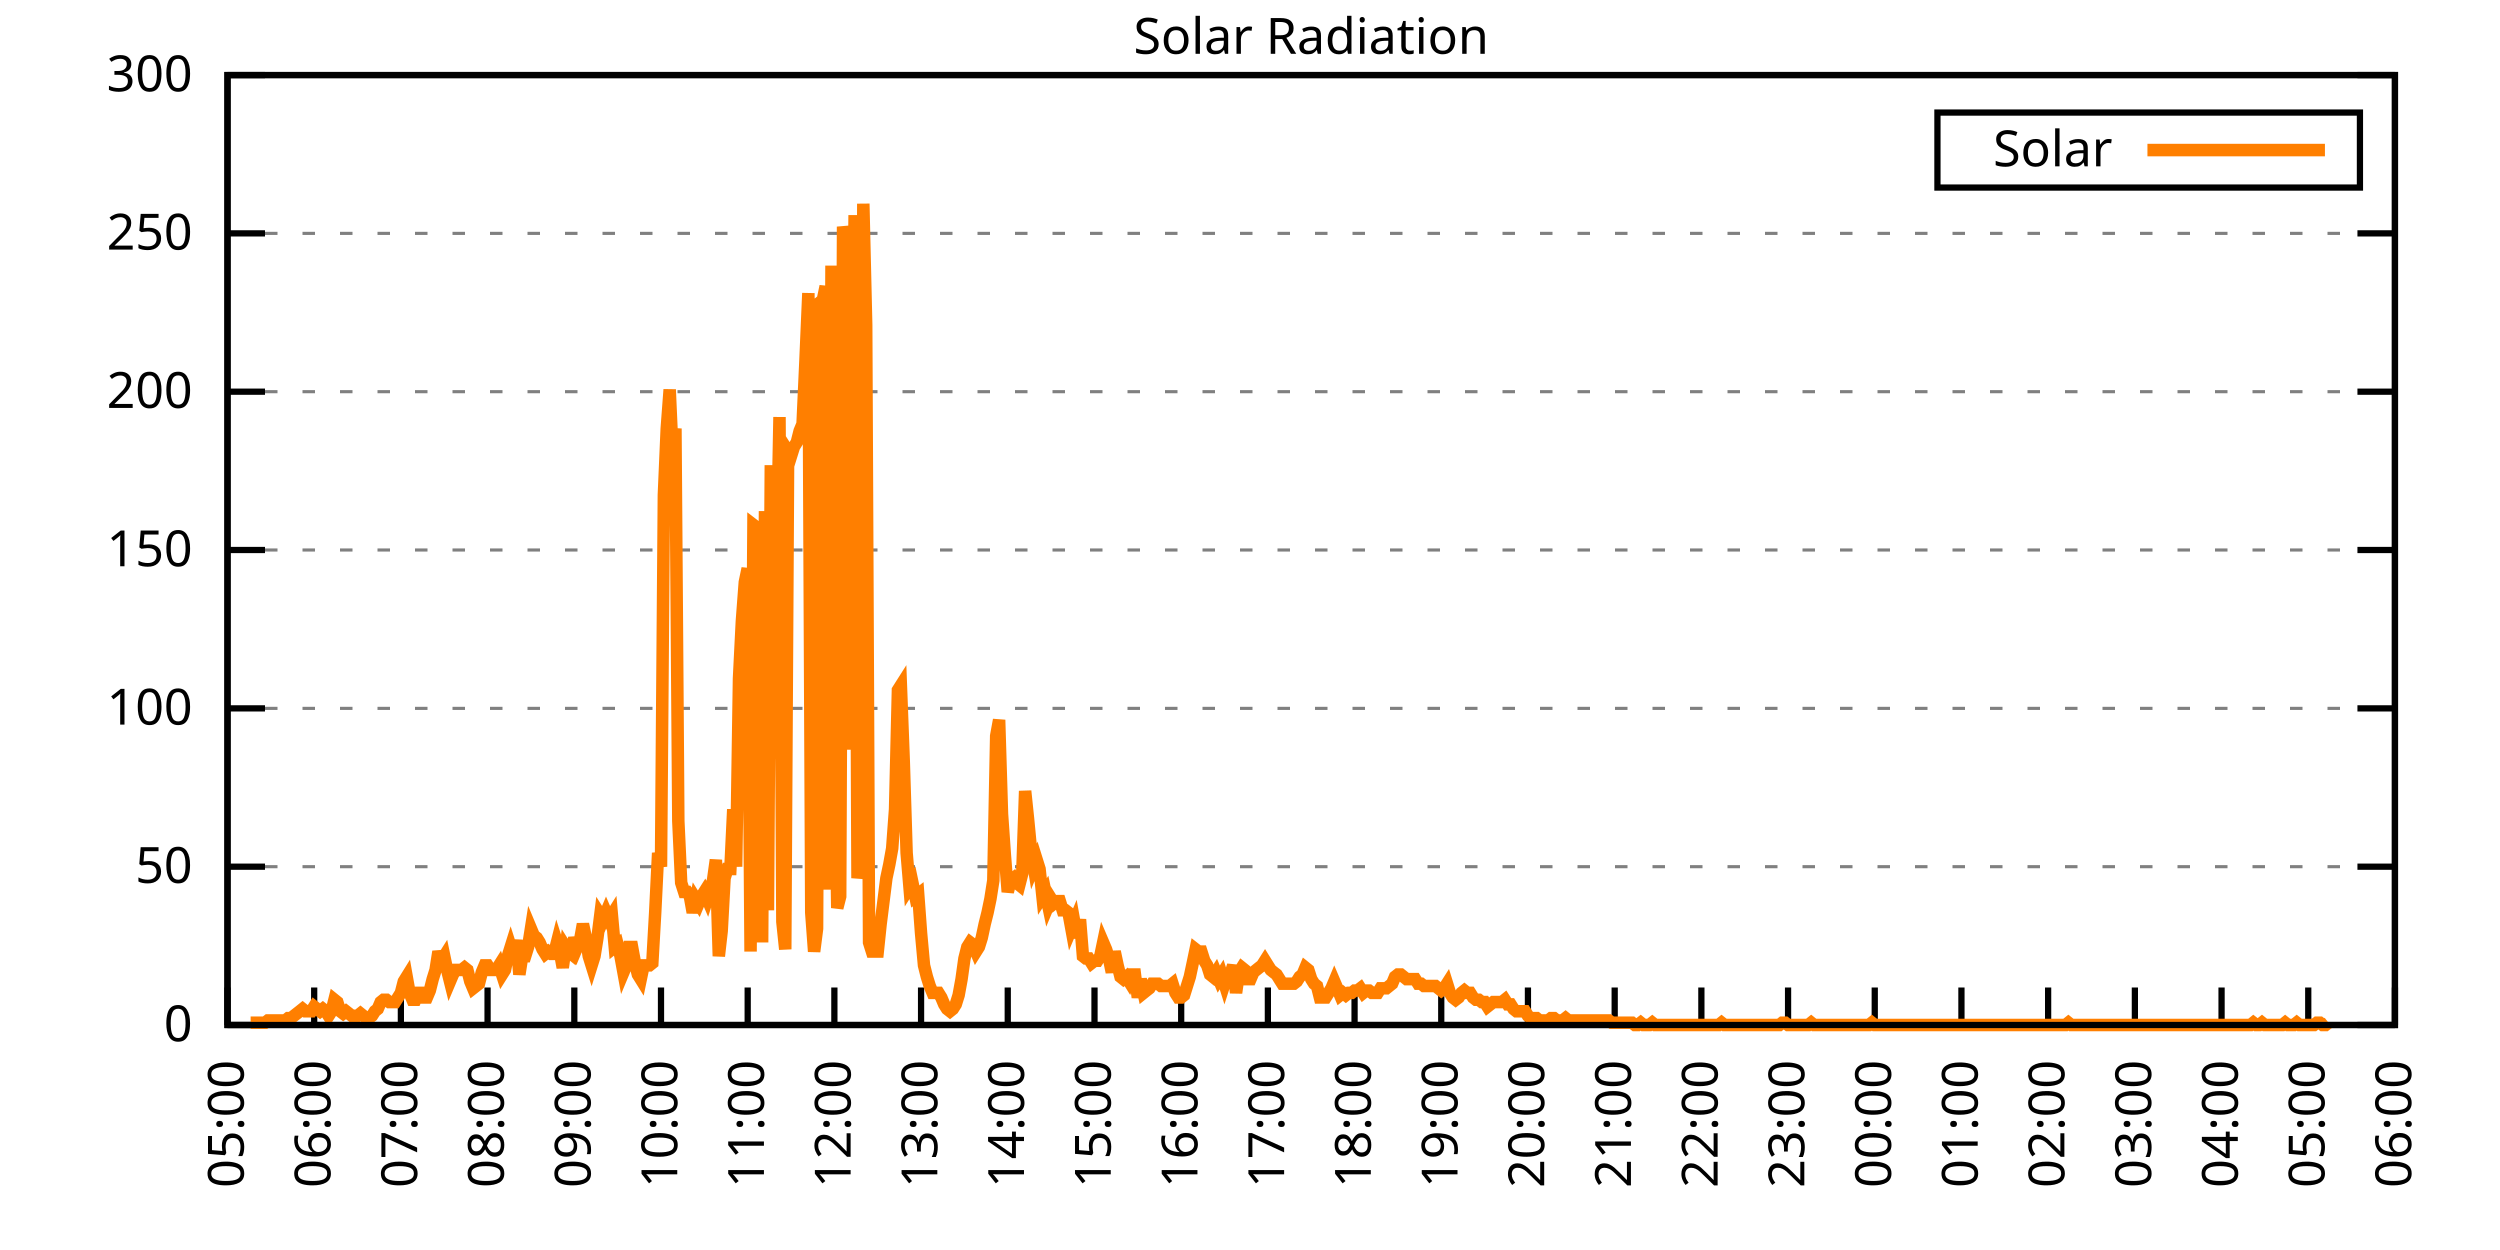
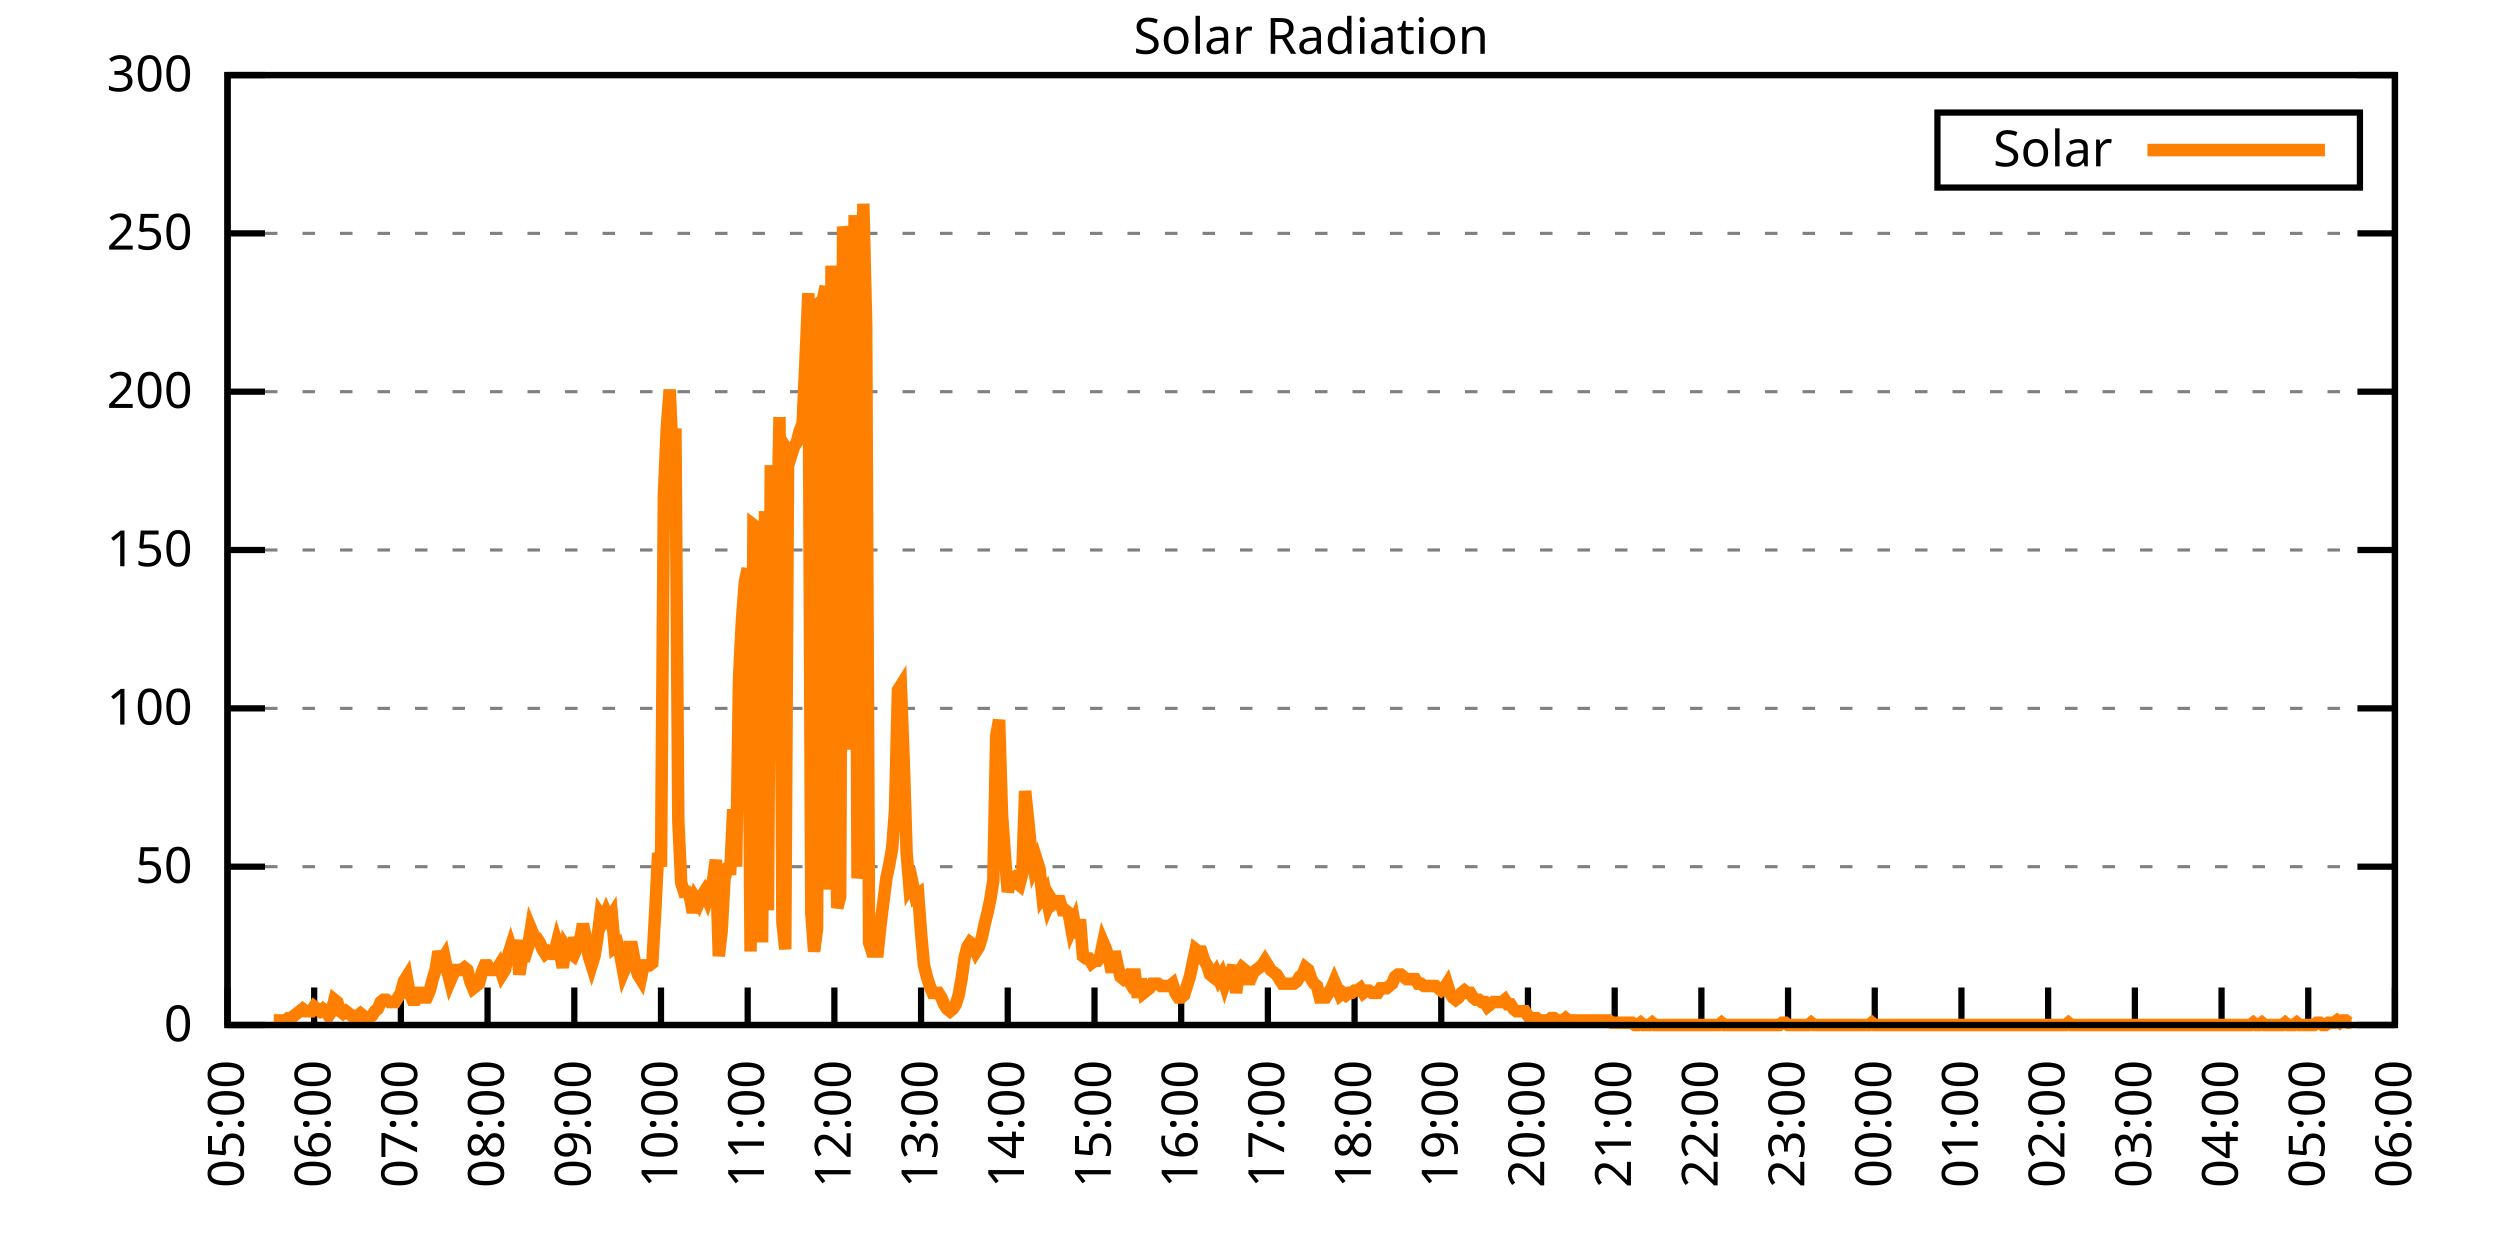
<svg xmlns="http://www.w3.org/2000/svg" xmlns:xlink="http://www.w3.org/1999/xlink" width="400" height="200" viewBox="0 0 400 200">
  <g id="gnuplot_canvas">
    <rect x="0" y="0" width="400" height="200" fill="none" />
    <defs>
      <circle id="gpDot" r="0.5" stroke-width="0.5" stroke="currentColor" />
      <path id="gpPt0" stroke-width="0.333" stroke="currentColor" d="M-1,0 h2 M0,-1 v2" />
      <path id="gpPt1" stroke-width="0.333" stroke="currentColor" d="M-1,-1 L1,1 M1,-1 L-1,1" />
      <path id="gpPt2" stroke-width="0.333" stroke="currentColor" d="M-1,0 L1,0 M0,-1 L0,1 M-1,-1 L1,1 M-1,1 L1,-1" />
      <rect id="gpPt3" stroke-width="0.333" stroke="currentColor" x="-1" y="-1" width="2" height="2" />
      <rect id="gpPt4" stroke-width="0.333" stroke="currentColor" fill="currentColor" x="-1" y="-1" width="2" height="2" />
      <circle id="gpPt5" stroke-width="0.333" stroke="currentColor" cx="0" cy="0" r="1" />
      <use xlink:href="#gpPt5" id="gpPt6" fill="currentColor" stroke="none" />
      <path id="gpPt7" stroke-width="0.333" stroke="currentColor" d="M0,-1.33 L-1.33,0.67 L1.33,0.67 z" />
      <use xlink:href="#gpPt7" id="gpPt8" fill="currentColor" stroke="none" />
      <use xlink:href="#gpPt7" id="gpPt9" stroke="currentColor" transform="rotate(180)" />
      <use xlink:href="#gpPt9" id="gpPt10" fill="currentColor" stroke="none" />
      <use xlink:href="#gpPt3" id="gpPt11" stroke="currentColor" transform="rotate(45)" />
      <use xlink:href="#gpPt11" id="gpPt12" fill="currentColor" stroke="none" />
      <path id="gpPt13" stroke-width="0.333" stroke="currentColor" d="M0,1.330 L1.265,0.411 L0.782,-1.067 L-0.782,-1.076 L-1.265,0.411 z" />
      <use xlink:href="#gpPt13" id="gpPt14" fill="currentColor" stroke="none" />
      <filter id="textbox" filterUnits="objectBoundingBox" x="0" y="0" height="1" width="1">
        <feFlood flood-color="white" flood-opacity="1" result="bgnd" />
        <feComposite in="SourceGraphic" in2="bgnd" operator="atop" />
      </filter>
      <filter id="greybox" filterUnits="objectBoundingBox" x="0" y="0" height="1" width="1">
        <feFlood flood-color="lightgrey" flood-opacity="1" result="grey" />
        <feComposite in="SourceGraphic" in2="grey" operator="atop" />
      </filter>
    </defs>
    <g fill="none" color="white" stroke="currentColor" stroke-width="1.00" stroke-linecap="butt" stroke-linejoin="miter">
</g>
    <g fill="none" color="black" stroke="currentColor" stroke-width="1.00" stroke-linecap="butt" stroke-linejoin="miter">
      <g stroke="none" shape-rendering="crispEdges">
        <polygon fill="rgb(255, 255, 255)" points="36.40,164.00 383.18,164.00 383.18,12.02 36.40,12.02 " />
      </g>
    </g>
    <g fill="none" color="black" stroke="currentColor" stroke-width="1.00" stroke-linecap="butt" stroke-linejoin="miter">
</g>
    <g fill="none" color="black" stroke="black" stroke-width="0.50" stroke-linecap="butt" stroke-linejoin="miter">
</g>
    <g fill="none" color="gray" stroke="currentColor" stroke-width="0.50" stroke-linecap="butt" stroke-linejoin="miter">
      <path stroke="gray" stroke-dasharray="2,4" class="gridline" d="M36.40,164.00 L383.19,164.00  " />
    </g>
    <g fill="none" color="gray" stroke="gray" stroke-width="1.00" stroke-linecap="butt" stroke-linejoin="miter">
</g>
    <g fill="none" color="black" stroke="currentColor" stroke-width="1.00" stroke-linecap="butt" stroke-linejoin="miter">
      <path stroke="black" d="M36.40,164.00 L42.40,164.00 M383.19,164.00 L377.19,164.00  " />
      <g transform="translate(30.80,166.60)" stroke="none" fill="black" font-family="Sans" font-size="8.00" text-anchor="end">
        <text>
          <tspan font-family="Sans"> 0</tspan>
        </text>
      </g>
    </g>
    <g fill="none" color="black" stroke="currentColor" stroke-width="1.00" stroke-linecap="butt" stroke-linejoin="miter">
</g>
    <g fill="none" color="black" stroke="black" stroke-width="0.50" stroke-linecap="butt" stroke-linejoin="miter">
</g>
    <g fill="none" color="gray" stroke="currentColor" stroke-width="0.50" stroke-linecap="butt" stroke-linejoin="miter">
      <path stroke="gray" stroke-dasharray="2,4" class="gridline" d="M36.40,138.67 L383.19,138.67  " />
    </g>
    <g fill="none" color="gray" stroke="gray" stroke-width="1.00" stroke-linecap="butt" stroke-linejoin="miter">
</g>
    <g fill="none" color="black" stroke="currentColor" stroke-width="1.00" stroke-linecap="butt" stroke-linejoin="miter">
      <path stroke="black" d="M36.40,138.67 L42.40,138.67 M383.19,138.67 L377.19,138.67  " />
      <g transform="translate(30.80,141.27)" stroke="none" fill="black" font-family="Sans" font-size="8.00" text-anchor="end">
        <text>
          <tspan font-family="Sans"> 50</tspan>
        </text>
      </g>
    </g>
    <g fill="none" color="black" stroke="currentColor" stroke-width="1.00" stroke-linecap="butt" stroke-linejoin="miter">
</g>
    <g fill="none" color="black" stroke="black" stroke-width="0.50" stroke-linecap="butt" stroke-linejoin="miter">
</g>
    <g fill="none" color="gray" stroke="currentColor" stroke-width="0.50" stroke-linecap="butt" stroke-linejoin="miter">
      <path stroke="gray" stroke-dasharray="2,4" class="gridline" d="M36.40,113.34 L383.19,113.34  " />
    </g>
    <g fill="none" color="gray" stroke="gray" stroke-width="1.00" stroke-linecap="butt" stroke-linejoin="miter">
</g>
    <g fill="none" color="black" stroke="currentColor" stroke-width="1.00" stroke-linecap="butt" stroke-linejoin="miter">
      <path stroke="black" d="M36.40,113.34 L42.40,113.34 M383.19,113.34 L377.19,113.34  " />
      <g transform="translate(30.80,115.94)" stroke="none" fill="black" font-family="Sans" font-size="8.00" text-anchor="end">
        <text>
          <tspan font-family="Sans"> 100</tspan>
        </text>
      </g>
    </g>
    <g fill="none" color="black" stroke="currentColor" stroke-width="1.00" stroke-linecap="butt" stroke-linejoin="miter">
</g>
    <g fill="none" color="black" stroke="black" stroke-width="0.50" stroke-linecap="butt" stroke-linejoin="miter">
</g>
    <g fill="none" color="gray" stroke="currentColor" stroke-width="0.50" stroke-linecap="butt" stroke-linejoin="miter">
      <path stroke="gray" stroke-dasharray="2,4" class="gridline" d="M36.40,88.00 L383.19,88.00  " />
    </g>
    <g fill="none" color="gray" stroke="gray" stroke-width="1.00" stroke-linecap="butt" stroke-linejoin="miter">
</g>
    <g fill="none" color="black" stroke="currentColor" stroke-width="1.00" stroke-linecap="butt" stroke-linejoin="miter">
      <path stroke="black" d="M36.40,88.00 L42.40,88.00 M383.19,88.00 L377.19,88.00  " />
      <g transform="translate(30.80,90.60)" stroke="none" fill="black" font-family="Sans" font-size="8.00" text-anchor="end">
        <text>
          <tspan font-family="Sans"> 150</tspan>
        </text>
      </g>
    </g>
    <g fill="none" color="black" stroke="currentColor" stroke-width="1.00" stroke-linecap="butt" stroke-linejoin="miter">
</g>
    <g fill="none" color="black" stroke="black" stroke-width="0.50" stroke-linecap="butt" stroke-linejoin="miter">
</g>
    <g fill="none" color="gray" stroke="currentColor" stroke-width="0.50" stroke-linecap="butt" stroke-linejoin="miter">
      <path stroke="gray" stroke-dasharray="2,4" class="gridline" d="M36.40,62.67 L383.19,62.67  " />
    </g>
    <g fill="none" color="gray" stroke="gray" stroke-width="1.00" stroke-linecap="butt" stroke-linejoin="miter">
</g>
    <g fill="none" color="black" stroke="currentColor" stroke-width="1.00" stroke-linecap="butt" stroke-linejoin="miter">
      <path stroke="black" d="M36.40,62.67 L42.40,62.67 M383.19,62.67 L377.19,62.67  " />
      <g transform="translate(30.80,65.27)" stroke="none" fill="black" font-family="Sans" font-size="8.00" text-anchor="end">
        <text>
          <tspan font-family="Sans"> 200</tspan>
        </text>
      </g>
    </g>
    <g fill="none" color="black" stroke="currentColor" stroke-width="1.00" stroke-linecap="butt" stroke-linejoin="miter">
</g>
    <g fill="none" color="black" stroke="black" stroke-width="0.50" stroke-linecap="butt" stroke-linejoin="miter">
</g>
    <g fill="none" color="gray" stroke="currentColor" stroke-width="0.50" stroke-linecap="butt" stroke-linejoin="miter">
      <path stroke="gray" stroke-dasharray="2,4" class="gridline" d="M36.40,37.34 L383.19,37.34  " />
    </g>
    <g fill="none" color="gray" stroke="gray" stroke-width="1.00" stroke-linecap="butt" stroke-linejoin="miter">
</g>
    <g fill="none" color="black" stroke="currentColor" stroke-width="1.00" stroke-linecap="butt" stroke-linejoin="miter">
      <path stroke="black" d="M36.40,37.34 L42.40,37.34 M383.19,37.34 L377.19,37.34  " />
      <g transform="translate(30.80,39.94)" stroke="none" fill="black" font-family="Sans" font-size="8.00" text-anchor="end">
        <text>
          <tspan font-family="Sans"> 250</tspan>
        </text>
      </g>
    </g>
    <g fill="none" color="black" stroke="currentColor" stroke-width="1.00" stroke-linecap="butt" stroke-linejoin="miter">
</g>
    <g fill="none" color="black" stroke="black" stroke-width="0.50" stroke-linecap="butt" stroke-linejoin="miter">
</g>
    <g fill="none" color="gray" stroke="currentColor" stroke-width="0.50" stroke-linecap="butt" stroke-linejoin="miter">
      <path stroke="gray" stroke-dasharray="2,4" class="gridline" d="M36.40,12.01 L383.19,12.01  " />
    </g>
    <g fill="none" color="gray" stroke="gray" stroke-width="1.00" stroke-linecap="butt" stroke-linejoin="miter">
</g>
    <g fill="none" color="black" stroke="currentColor" stroke-width="1.00" stroke-linecap="butt" stroke-linejoin="miter">
      <path stroke="black" d="M36.40,12.01 L42.40,12.01 M383.19,12.01 L377.19,12.01  " />
      <g transform="translate(30.80,14.61)" stroke="none" fill="black" font-family="Sans" font-size="8.00" text-anchor="end">
        <text>
          <tspan font-family="Sans"> 300</tspan>
        </text>
      </g>
    </g>
    <g fill="none" color="black" stroke="currentColor" stroke-width="1.00" stroke-linecap="butt" stroke-linejoin="miter">
      <path stroke="black" d="M36.40,164.00 L36.40,158.00  " />
      <g transform="translate(39.00,169.60) rotate(270.00)" stroke="none" fill="black" font-family="Sans" font-size="8.00" text-anchor="end">
        <text>
          <tspan font-family="Sans">05:00</tspan>
        </text>
      </g>
    </g>
    <g fill="none" color="black" stroke="currentColor" stroke-width="1.00" stroke-linecap="butt" stroke-linejoin="miter">
      <path stroke="black" d="M50.27,164.00 L50.27,158.00  " />
      <g transform="translate(52.87,169.60) rotate(270.00)" stroke="none" fill="black" font-family="Sans" font-size="8.00" text-anchor="end">
        <text>
          <tspan font-family="Sans">06:00</tspan>
        </text>
      </g>
    </g>
    <g fill="none" color="black" stroke="currentColor" stroke-width="1.00" stroke-linecap="butt" stroke-linejoin="miter">
      <path stroke="black" d="M64.14,164.00 L64.14,158.00  " />
      <g transform="translate(66.74,169.60) rotate(270.00)" stroke="none" fill="black" font-family="Sans" font-size="8.00" text-anchor="end">
        <text>
          <tspan font-family="Sans">07:00</tspan>
        </text>
      </g>
    </g>
    <g fill="none" color="black" stroke="currentColor" stroke-width="1.00" stroke-linecap="butt" stroke-linejoin="miter">
      <path stroke="black" d="M78.01,164.00 L78.01,158.00  " />
      <g transform="translate(80.61,169.60) rotate(270.00)" stroke="none" fill="black" font-family="Sans" font-size="8.00" text-anchor="end">
        <text>
          <tspan font-family="Sans">08:00</tspan>
        </text>
      </g>
    </g>
    <g fill="none" color="black" stroke="currentColor" stroke-width="1.00" stroke-linecap="butt" stroke-linejoin="miter">
      <path stroke="black" d="M91.89,164.00 L91.89,158.00  " />
      <g transform="translate(94.49,169.60) rotate(270.00)" stroke="none" fill="black" font-family="Sans" font-size="8.00" text-anchor="end">
        <text>
          <tspan font-family="Sans">09:00</tspan>
        </text>
      </g>
    </g>
    <g fill="none" color="black" stroke="currentColor" stroke-width="1.00" stroke-linecap="butt" stroke-linejoin="miter">
      <path stroke="black" d="M105.76,164.00 L105.76,158.00  " />
      <g transform="translate(108.36,169.60) rotate(270.00)" stroke="none" fill="black" font-family="Sans" font-size="8.00" text-anchor="end">
        <text>
          <tspan font-family="Sans">10:00</tspan>
        </text>
      </g>
    </g>
    <g fill="none" color="black" stroke="currentColor" stroke-width="1.00" stroke-linecap="butt" stroke-linejoin="miter">
      <path stroke="black" d="M119.63,164.00 L119.63,158.00  " />
      <g transform="translate(122.23,169.60) rotate(270.00)" stroke="none" fill="black" font-family="Sans" font-size="8.00" text-anchor="end">
        <text>
          <tspan font-family="Sans">11:00</tspan>
        </text>
      </g>
    </g>
    <g fill="none" color="black" stroke="currentColor" stroke-width="1.00" stroke-linecap="butt" stroke-linejoin="miter">
      <path stroke="black" d="M133.50,164.00 L133.50,158.00  " />
      <g transform="translate(136.10,169.60) rotate(270.00)" stroke="none" fill="black" font-family="Sans" font-size="8.00" text-anchor="end">
        <text>
          <tspan font-family="Sans">12:00</tspan>
        </text>
      </g>
    </g>
    <g fill="none" color="black" stroke="currentColor" stroke-width="1.00" stroke-linecap="butt" stroke-linejoin="miter">
      <path stroke="black" d="M147.37,164.00 L147.37,158.00  " />
      <g transform="translate(149.97,169.60) rotate(270.00)" stroke="none" fill="black" font-family="Sans" font-size="8.00" text-anchor="end">
        <text>
          <tspan font-family="Sans">13:00</tspan>
        </text>
      </g>
    </g>
    <g fill="none" color="black" stroke="currentColor" stroke-width="1.00" stroke-linecap="butt" stroke-linejoin="miter">
      <path stroke="black" d="M161.24,164.00 L161.24,158.00  " />
      <g transform="translate(163.84,169.60) rotate(270.00)" stroke="none" fill="black" font-family="Sans" font-size="8.00" text-anchor="end">
        <text>
          <tspan font-family="Sans">14:00</tspan>
        </text>
      </g>
    </g>
    <g fill="none" color="black" stroke="currentColor" stroke-width="1.00" stroke-linecap="butt" stroke-linejoin="miter">
      <path stroke="black" d="M175.12,164.00 L175.12,158.00  " />
      <g transform="translate(177.72,169.60) rotate(270.00)" stroke="none" fill="black" font-family="Sans" font-size="8.00" text-anchor="end">
        <text>
          <tspan font-family="Sans">15:00</tspan>
        </text>
      </g>
    </g>
    <g fill="none" color="black" stroke="currentColor" stroke-width="1.00" stroke-linecap="butt" stroke-linejoin="miter">
      <path stroke="black" d="M188.99,164.00 L188.99,158.00  " />
      <g transform="translate(191.59,169.60) rotate(270.00)" stroke="none" fill="black" font-family="Sans" font-size="8.00" text-anchor="end">
        <text>
          <tspan font-family="Sans">16:00</tspan>
        </text>
      </g>
    </g>
    <g fill="none" color="black" stroke="currentColor" stroke-width="1.00" stroke-linecap="butt" stroke-linejoin="miter">
      <path stroke="black" d="M202.86,164.00 L202.86,158.00  " />
      <g transform="translate(205.46,169.60) rotate(270.00)" stroke="none" fill="black" font-family="Sans" font-size="8.00" text-anchor="end">
        <text>
          <tspan font-family="Sans">17:00</tspan>
        </text>
      </g>
    </g>
    <g fill="none" color="black" stroke="currentColor" stroke-width="1.00" stroke-linecap="butt" stroke-linejoin="miter">
      <path stroke="black" d="M216.73,164.00 L216.73,158.00  " />
      <g transform="translate(219.33,169.60) rotate(270.00)" stroke="none" fill="black" font-family="Sans" font-size="8.00" text-anchor="end">
        <text>
          <tspan font-family="Sans">18:00</tspan>
        </text>
      </g>
    </g>
    <g fill="none" color="black" stroke="currentColor" stroke-width="1.00" stroke-linecap="butt" stroke-linejoin="miter">
      <path stroke="black" d="M230.60,164.00 L230.60,158.00  " />
      <g transform="translate(233.20,169.60) rotate(270.00)" stroke="none" fill="black" font-family="Sans" font-size="8.00" text-anchor="end">
        <text>
          <tspan font-family="Sans">19:00</tspan>
        </text>
      </g>
    </g>
    <g fill="none" color="black" stroke="currentColor" stroke-width="1.00" stroke-linecap="butt" stroke-linejoin="miter">
      <path stroke="black" d="M244.47,164.00 L244.47,158.00  " />
      <g transform="translate(247.07,169.60) rotate(270.00)" stroke="none" fill="black" font-family="Sans" font-size="8.00" text-anchor="end">
        <text>
          <tspan font-family="Sans">20:00</tspan>
        </text>
      </g>
    </g>
    <g fill="none" color="black" stroke="currentColor" stroke-width="1.00" stroke-linecap="butt" stroke-linejoin="miter">
      <path stroke="black" d="M258.35,164.00 L258.35,158.00  " />
      <g transform="translate(260.95,169.60) rotate(270.00)" stroke="none" fill="black" font-family="Sans" font-size="8.00" text-anchor="end">
        <text>
          <tspan font-family="Sans">21:00</tspan>
        </text>
      </g>
    </g>
    <g fill="none" color="black" stroke="currentColor" stroke-width="1.00" stroke-linecap="butt" stroke-linejoin="miter">
      <path stroke="black" d="M272.22,164.00 L272.22,158.00  " />
      <g transform="translate(274.82,169.60) rotate(270.00)" stroke="none" fill="black" font-family="Sans" font-size="8.00" text-anchor="end">
        <text>
          <tspan font-family="Sans">22:00</tspan>
        </text>
      </g>
    </g>
    <g fill="none" color="black" stroke="currentColor" stroke-width="1.00" stroke-linecap="butt" stroke-linejoin="miter">
      <path stroke="black" d="M286.09,164.00 L286.09,158.00  " />
      <g transform="translate(288.69,169.60) rotate(270.00)" stroke="none" fill="black" font-family="Sans" font-size="8.00" text-anchor="end">
        <text>
          <tspan font-family="Sans">23:00</tspan>
        </text>
      </g>
    </g>
    <g fill="none" color="black" stroke="currentColor" stroke-width="1.00" stroke-linecap="butt" stroke-linejoin="miter">
      <path stroke="black" d="M299.96,164.00 L299.96,158.00  " />
      <g transform="translate(302.56,169.60) rotate(270.00)" stroke="none" fill="black" font-family="Sans" font-size="8.00" text-anchor="end">
        <text>
          <tspan font-family="Sans">00:00</tspan>
        </text>
      </g>
    </g>
    <g fill="none" color="black" stroke="currentColor" stroke-width="1.00" stroke-linecap="butt" stroke-linejoin="miter">
      <path stroke="black" d="M313.83,164.00 L313.83,158.00  " />
      <g transform="translate(316.43,169.60) rotate(270.00)" stroke="none" fill="black" font-family="Sans" font-size="8.00" text-anchor="end">
        <text>
          <tspan font-family="Sans">01:00</tspan>
        </text>
      </g>
    </g>
    <g fill="none" color="black" stroke="currentColor" stroke-width="1.00" stroke-linecap="butt" stroke-linejoin="miter">
      <path stroke="black" d="M327.70,164.00 L327.70,158.00  " />
      <g transform="translate(330.30,169.60) rotate(270.00)" stroke="none" fill="black" font-family="Sans" font-size="8.00" text-anchor="end">
        <text>
          <tspan font-family="Sans">02:00</tspan>
        </text>
      </g>
    </g>
    <g fill="none" color="black" stroke="currentColor" stroke-width="1.00" stroke-linecap="butt" stroke-linejoin="miter">
      <path stroke="black" d="M341.58,164.00 L341.58,158.00  " />
      <g transform="translate(344.18,169.60) rotate(270.00)" stroke="none" fill="black" font-family="Sans" font-size="8.00" text-anchor="end">
        <text>
          <tspan font-family="Sans">03:00</tspan>
        </text>
      </g>
    </g>
    <g fill="none" color="black" stroke="currentColor" stroke-width="1.00" stroke-linecap="butt" stroke-linejoin="miter">
      <path stroke="black" d="M355.45,164.00 L355.45,158.00  " />
      <g transform="translate(358.05,169.60) rotate(270.00)" stroke="none" fill="black" font-family="Sans" font-size="8.00" text-anchor="end">
        <text>
          <tspan font-family="Sans">04:00</tspan>
        </text>
      </g>
    </g>
    <g fill="none" color="black" stroke="currentColor" stroke-width="1.00" stroke-linecap="butt" stroke-linejoin="miter">
      <path stroke="black" d="M369.32,164.00 L369.32,158.00  " />
      <g transform="translate(371.92,169.60) rotate(270.00)" stroke="none" fill="black" font-family="Sans" font-size="8.00" text-anchor="end">
        <text>
          <tspan font-family="Sans">05:00</tspan>
        </text>
      </g>
    </g>
    <g fill="none" color="black" stroke="currentColor" stroke-width="1.00" stroke-linecap="butt" stroke-linejoin="miter">
      <path stroke="black" d="M383.19,164.00 L383.19,158.00  " />
      <g transform="translate(385.79,169.60) rotate(270.00)" stroke="none" fill="black" font-family="Sans" font-size="8.00" text-anchor="end">
        <text>
          <tspan font-family="Sans">06:00</tspan>
        </text>
      </g>
    </g>
    <g fill="none" color="black" stroke="currentColor" stroke-width="1.00" stroke-linecap="butt" stroke-linejoin="miter">
</g>
    <g fill="none" color="black" stroke="currentColor" stroke-width="1.00" stroke-linecap="butt" stroke-linejoin="miter">
      <path stroke="black" d="M36.40,12.01 L36.40,164.00 L383.19,164.00 L383.19,12.01 L36.40,12.01 Z  " />
    </g>
    <g fill="none" color="black" stroke="currentColor" stroke-width="1.00" stroke-linecap="butt" stroke-linejoin="miter">
</g>
    <g fill="none" color="black" stroke="currentColor" stroke-width="1.00" stroke-linecap="butt" stroke-linejoin="miter">
      <path stroke="black" d="M309.99,30.01 L309.99,18.01 L377.59,18.01 L377.59,30.01 L309.99,30.01 Z  " />
    </g>
    <g id="Solar_Radiation_plot_1">
      <g fill="none" color="white" stroke="black" stroke-width="2.00" stroke-linecap="butt" stroke-linejoin="miter">
</g>
      <g fill="none" color="black" stroke="currentColor" stroke-width="2.00" stroke-linecap="butt" stroke-linejoin="miter">
        <g transform="translate(337.99,26.61)" stroke="none" fill="black" font-family="Sans" font-size="8.00" text-anchor="end">
          <text>
            <tspan font-family="Sans">Solar</tspan>
          </text>
        </g>
      </g>
      <g fill="none" color="black" stroke="currentColor" stroke-width="2.00" stroke-linecap="butt" stroke-linejoin="miter">
-         <path stroke="rgb(255, 127,   0)" d="M343.59,24.01 L371.99,24.01 M40.10,163.63 L40.56,163.63 L41.02,163.63 L41.49,163.63 L41.95,163.63 L42.41,163.63   L42.87,163.27 L43.34,163.27 L43.80,163.27 L44.26,163.27 L44.72,163.27 L45.19,163.27 L45.65,163.27 L46.11,162.90   L46.57,162.90 L47.03,162.53 L47.50,162.16 L47.96,161.80 L48.42,161.43 L48.88,161.80 L49.35,161.80 L49.81,161.80   L50.27,161.06 L50.73,161.43 L51.20,161.80 L51.66,161.43 L52.12,161.80 L52.58,162.53 L53.05,161.80 L53.51,159.96   L53.97,160.33 L54.43,161.80 L54.90,162.16 L55.36,161.80 L55.82,162.16 L56.28,162.53 L56.75,162.53 L57.21,162.53   L57.67,162.16 L58.13,162.53 L58.59,162.90 L59.06,162.90 L59.52,162.53 L59.98,161.80 L60.44,161.43 L60.91,160.33   L61.37,159.96 L61.83,159.96 L62.29,160.33 L62.76,160.33 L63.22,160.33 L63.68,159.60 L64.14,158.86 L64.61,157.03   L65.07,156.29 L65.53,158.86 L65.99,159.96 L66.46,159.96 L66.92,158.86 L67.38,158.86 L67.84,159.60 L68.30,159.60   L68.77,158.49 L69.23,156.66 L69.69,155.19 L70.15,152.25 L70.62,153.72 L71.08,152.99 L71.54,155.19 L72.00,157.03   L72.47,155.92 L72.93,155.19 L73.39,155.19 L73.85,155.19 L74.32,154.82 L74.78,155.19 L75.24,157.03 L75.70,158.13   L76.17,157.76 L76.63,157.39 L77.09,155.56 L77.55,154.46 L78.01,154.46 L78.48,155.19 L78.94,155.19 L79.40,155.19   L79.86,154.46 L80.33,155.92 L80.79,155.19 L81.25,152.99 L81.71,151.52 L82.18,152.99 L82.64,150.42 L83.10,155.92   L83.56,152.99 L84.03,152.99 L84.49,151.52 L84.95,148.58 L85.41,149.68 L85.88,150.05 L86.34,150.79 L86.80,151.89   L87.26,152.62 L87.72,152.25 L88.19,152.62 L88.65,152.62 L89.11,150.79 L89.57,152.25 L90.04,154.82 L90.50,151.52   L90.96,152.25 L91.42,152.62 L91.89,150.05 L92.35,151.52 L92.81,150.42 L93.27,147.85 L93.74,150.05 L94.20,152.99   L94.66,154.46 L95.12,152.99 L95.59,150.05 L96.05,146.38 L96.51,147.11 L96.97,146.01 L97.44,147.11 L97.90,146.38   L98.36,151.52 L98.82,151.15 L99.28,152.99 L99.75,155.56 L100.21,154.46 L100.67,151.52 L101.13,151.52 L101.60,154.09   L102.06,155.92 L102.52,156.66 L102.98,154.46 L103.45,154.46 L103.91,154.46 L104.37,154.09 L104.83,146.01 L105.30,136.47   L105.76,138.67 L106.22,79.21 L106.68,68.56 L107.15,62.32 L107.61,72.60 L108.07,68.56 L108.53,131.33 L108.99,141.24   L109.46,142.71 L109.92,142.71 L110.38,143.44 L110.84,146.01 L111.31,143.81 L111.77,144.55 L112.23,143.44 L112.69,142.71   L113.16,143.81 L113.62,142.34 L114.08,140.87 L114.54,137.57 L115.01,152.99 L115.47,148.95 L115.93,140.51 L116.39,139.04   L116.86,139.04 L117.32,129.49 L117.78,138.67 L118.24,108.57 L118.70,99.39 L119.17,93.15 L119.63,90.95 L120.09,152.25   L120.55,83.98 L121.02,84.34 L121.48,84.71 L121.94,150.79 L122.40,81.78 L122.87,145.65 L123.33,74.43 L123.79,121.42   L124.25,91.32 L124.72,66.73 L125.18,147.48 L125.64,151.89 L126.10,72.23 L126.57,72.97 L127.03,71.50 L127.49,70.76   L127.95,68.93 L128.41,67.83 L128.88,57.55 L129.34,46.90 L129.80,146.01 L130.26,152.25 L130.73,148.58 L131.19,48.37   L131.65,48.00 L132.11,45.80 L132.58,142.34 L133.04,42.50 L133.50,113.34 L133.96,145.28 L134.43,143.44 L134.89,36.26   L135.35,38.83 L135.81,119.95 L136.28,75.17 L136.74,34.42 L137.20,140.51 L137.66,137.57 L138.13,32.59 L138.59,52.04   L139.05,150.79 L139.51,152.25 L139.97,152.25 L140.44,152.25 L140.90,147.85 L141.36,144.18 L141.82,140.51 L142.29,138.30   L142.75,135.74 L143.21,129.49 L143.67,110.41 L144.14,109.67 L144.60,121.79 L145.06,136.47 L145.52,141.98 L145.99,141.24   L146.45,143.44 L146.91,143.08 L147.37,149.32 L147.84,154.46 L148.30,156.29 L148.76,157.76 L149.22,158.86 L149.68,158.86   L150.15,158.86 L150.61,159.60 L151.07,160.70 L151.53,161.43 L152.00,161.80 L152.46,161.43 L152.92,160.70 L153.38,159.23   L153.85,156.66 L154.31,153.35 L154.77,151.52 L155.23,150.79 L155.70,151.15 L156.16,152.25 L156.62,151.52 L157.08,150.05   L157.55,147.85 L158.01,146.01 L158.47,143.81 L158.93,140.87 L159.39,117.75 L159.86,115.18 L160.32,130.23 L160.78,136.84   L161.24,142.71 L161.71,140.87 L162.17,140.51 L162.63,141.24 L163.09,141.61 L163.56,139.77 L164.02,126.56 L164.48,130.96   L164.94,135.74 L165.41,138.67 L165.87,137.57 L166.33,139.04 L166.79,143.44 L167.26,142.71 L167.72,144.91 L168.18,143.81   L168.64,144.55 L169.10,144.18 L169.57,144.18 L170.03,145.65 L170.49,145.65 L170.95,146.01 L171.42,148.58 L171.88,147.48   L172.34,150.05 L172.80,147.11 L173.27,152.99 L173.73,153.35 L174.19,153.35 L174.65,154.09 L175.12,153.72 L175.58,153.72   L176.04,152.99 L176.50,150.79 L176.97,151.89 L177.43,153.35 L177.89,155.56 L178.35,152.25 L178.82,154.46 L179.28,156.29   L179.74,156.66 L180.20,156.29 L180.66,157.03 L181.13,155.92 L181.59,155.92 L182.05,159.60 L182.51,156.66 L182.98,158.86   L183.44,158.49 L183.90,158.13 L184.36,157.39 L184.83,157.39 L185.29,157.39 L185.75,157.76 L186.21,157.76 L186.68,157.76   L187.14,157.76 L187.60,157.39 L188.06,158.86 L188.53,159.60 L188.99,159.60 L189.45,159.23 L189.91,157.76 L190.37,156.29   L190.84,154.09 L191.30,151.89 L191.76,152.25 L192.22,152.25 L192.69,153.72 L193.15,154.46 L193.61,155.92 L194.07,156.29   L194.54,155.56 L195.00,156.66 L195.46,155.92 L195.92,157.39 L196.39,155.92 L196.85,155.92 L197.31,154.46 L197.77,158.86   L198.24,155.56 L198.70,154.82 L199.16,155.19 L199.62,156.66 L200.08,156.66 L200.55,155.56 L201.01,155.19 L201.47,154.82   L201.93,154.46 L202.40,153.72 L202.86,154.46 L203.32,155.19 L203.78,155.56 L204.25,155.92 L204.71,156.66 L205.17,157.39   L205.63,157.39 L206.10,157.39 L206.56,157.39 L207.02,157.39 L207.48,157.03 L207.95,156.29 L208.41,155.92 L208.87,154.82   L209.33,155.19 L209.80,156.66 L210.26,157.39 L210.72,157.76 L211.18,159.60 L211.64,159.60 L212.11,159.60 L212.57,158.86   L213.03,158.13 L213.49,157.03 L213.96,158.13 L214.42,159.23 L214.88,158.86 L215.34,159.23 L215.81,158.86 L216.27,158.86   L216.73,158.49 L217.19,158.49 L217.66,158.13 L218.12,158.86 L218.58,158.49 L219.04,158.49 L219.51,158.86 L219.97,158.86   L220.43,158.86 L220.89,158.13 L221.35,158.13 L221.82,158.13 L222.28,157.76 L222.74,157.39 L223.20,156.29 L223.67,155.92   L224.13,155.92 L224.59,156.29 L225.05,156.66 L225.52,156.66 L225.98,156.66 L226.44,156.66 L226.90,157.39 L227.37,157.39   L227.83,157.76 L228.29,157.76 L228.75,157.76 L229.22,157.76 L229.68,157.76 L230.14,158.13 L230.60,158.49 L231.06,158.13   L231.53,157.39 L231.99,158.86 L232.45,159.60 L232.91,159.96 L233.38,159.60 L233.84,158.86 L234.30,158.49 L234.76,158.86   L235.23,158.86 L235.69,159.60 L236.15,159.96 L236.61,159.96 L237.08,160.33 L237.54,160.33 L238.00,161.06 L238.46,160.70   L238.93,160.33 L239.39,160.33 L239.85,160.33 L240.31,160.33 L240.77,159.96 L241.24,160.70 L241.70,160.70 L242.16,161.43   L242.62,161.80 L243.09,161.80 L243.55,161.80 L244.01,161.80 L244.47,162.53 L244.94,162.90 L245.40,162.90 L245.86,162.90   L246.32,163.27 L246.79,163.27 L247.25,163.27 L247.71,163.27 L248.17,162.90 L248.64,162.90 L249.10,163.27 L249.56,163.27   L250.02,163.27 L250.49,162.90 L250.95,163.27 L251.41,163.27 L251.87,163.27 L252.33,163.27 L252.80,163.27 L253.26,163.27   L253.72,163.27 L254.18,163.27 L254.65,163.27 L255.11,163.27 L255.57,163.27 L256.03,163.27 L256.50,163.27 L256.96,163.27   L257.42,163.27 L257.88,163.63 L258.35,163.63 L258.81,163.63 L259.27,163.63 L259.73,163.63 L260.20,163.63 L260.66,163.63   L261.12,163.63 L261.58,164.00 L262.04,164.00 L262.51,163.63 L262.97,164.00 L263.43,164.00 L263.89,164.00 L264.36,163.63   L264.82,164.00 L265.28,164.00 L265.74,164.00 L266.21,164.00 L266.67,164.00 L267.13,164.00 L267.59,164.00 L268.06,164.00   L268.52,164.00 L268.98,164.00 L269.44,164.00 L269.91,164.00 L270.37,164.00 L270.83,164.00 L271.29,164.00 L271.75,164.00   L272.22,164.00 L272.68,164.00 L273.14,164.00 L273.60,164.00 L274.07,164.00 L274.53,164.00 L274.99,164.00 L275.45,163.63   L275.92,164.00 L276.38,164.00 L276.84,164.00 L277.30,164.00 L277.77,164.00 L278.23,164.00 L278.69,164.00 L279.15,164.00   L279.62,164.00 L280.08,164.00 L280.54,164.00 L281.00,164.00 L281.46,164.00 L281.93,164.00 L282.39,164.00 L282.85,164.00   L283.31,164.00 L283.78,164.00 L284.24,164.00 L284.70,164.00 L285.16,163.63 L285.63,163.63 L286.09,164.00 L286.55,164.00   L287.01,164.00 L287.48,164.00 L287.94,164.00 L288.40,164.00 L288.86,164.00 L289.33,164.00 L289.79,163.63 L290.25,164.00   L290.71,164.00 L291.18,164.00 L291.64,164.00 L292.10,164.00 L292.56,164.00 L293.02,164.00 L293.49,164.00 L293.95,164.00   L294.41,164.00 L294.87,164.00 L295.34,164.00 L295.80,164.00 L296.26,164.00 L296.72,164.00 L297.19,164.00 L297.65,164.00   L298.11,164.00 L298.57,164.00 L299.04,164.00 L299.50,163.63 L299.96,164.00 L300.42,164.00 L300.89,164.00 L301.35,164.00   L301.81,164.00 L302.27,164.00 L302.73,164.00 L303.20,164.00 L303.66,164.00 L304.12,164.00 L304.58,164.00 L305.05,164.00   L305.51,164.00 L305.97,164.00 L306.43,164.00 L306.90,164.00 L307.36,164.00 L307.82,164.00 L308.28,164.00 L308.75,164.00   L309.21,164.00 L309.67,164.00 L310.13,164.00 L310.60,164.00 L311.06,164.00 L311.52,164.00 L311.98,164.00 L312.44,164.00   L312.91,164.00 L313.37,164.00 L313.83,164.00 L314.29,164.00 L314.76,164.00 L315.22,164.00 L315.68,164.00 L316.14,164.00   L316.61,164.00 L317.07,164.00 L317.53,164.00 L317.99,164.00 L318.46,164.00 L318.92,164.00 L319.38,164.00 L319.84,164.00   L320.31,164.00 L320.77,164.00 L321.23,164.00 L321.69,164.00 L322.15,164.00 L322.62,164.00 L323.08,164.00 L323.54,164.00   L324.00,164.00 L324.47,164.00 L324.93,164.00 L325.39,164.00 L325.85,164.00 L326.32,164.00 L326.78,164.00 L327.24,164.00   L327.70,164.00 L328.17,164.00 L328.63,164.00 L329.09,164.00 L329.55,164.00 L330.02,164.00 L330.48,164.00 L330.94,163.63   L331.40,164.00 L331.87,164.00 L332.33,164.00 L332.79,164.00 L333.25,164.00 L333.71,164.00 L334.18,164.00 L334.64,164.00   L335.10,164.00 L335.56,164.00 L336.03,164.00 L336.49,164.00 L336.95,164.00 L337.41,164.00 L337.88,164.00 L338.34,164.00   L338.80,164.00 L339.26,164.00 L339.73,164.00 L340.19,164.00 L340.65,164.00 L341.11,164.00 L341.58,164.00 L342.04,164.00   L342.50,164.00 L342.96,164.00 L343.42,164.00 L343.89,164.00 L344.35,164.00 L344.81,164.00 L345.27,164.00 L345.74,164.00   L346.20,164.00 L346.66,164.00 L347.12,164.00 L347.59,164.00 L348.05,164.00 L348.51,164.00 L348.97,164.00 L349.44,164.00   L349.90,164.00 L350.36,164.00 L350.82,164.00 L351.29,164.00 L351.75,164.00 L352.21,164.00 L352.67,164.00 L353.13,164.00   L353.60,164.00 L354.06,164.00 L354.52,164.00 L354.98,164.00 L355.45,164.00 L355.91,164.00 L356.37,164.00 L356.83,164.00   L357.30,164.00 L357.76,164.00 L358.22,164.00 L358.68,164.00 L359.15,164.00 L359.61,164.00 L360.07,164.00 L360.53,163.63   L361.00,164.00 L361.46,164.00 L361.92,163.63 L362.38,164.00 L362.84,164.00 L363.31,164.00 L363.77,164.00 L364.23,164.00   L364.69,164.00 L365.16,164.00 L365.62,163.63 L366.08,164.00 L366.54,164.00 L367.01,164.00 L367.47,163.63 L367.93,164.00   L368.39,164.00 L368.86,164.00 L369.32,164.00 L369.78,164.00 L370.24,164.00 L370.71,163.63 L371.17,163.63 L371.63,164.00   L372.09,164.00 L372.56,163.63  " />
+         <path stroke="rgb(255, 127,   0)" d="M343.59,24.01 L371.99,24.01 M43.80,163.27 L44.26,163.27 L44.72,163.27 L45.19,163.27 L45.65,163.27 L46.11,162.90   L46.57,162.90 L47.03,162.53 L47.50,162.16 L47.96,161.80 L48.42,161.43 L48.88,161.80 L49.35,161.80 L49.81,161.80   L50.27,161.06 L50.73,161.43 L51.20,161.80 L51.66,161.43 L52.12,161.80 L52.58,162.53 L53.05,161.80 L53.51,159.96   L53.97,160.33 L54.43,161.80 L54.90,162.16 L55.36,161.80 L55.82,162.16 L56.28,162.53 L56.75,162.53 L57.21,162.53   L57.67,162.16 L58.13,162.53 L58.59,162.90 L59.06,162.90 L59.52,162.53 L59.98,161.80 L60.44,161.43 L60.91,160.33   L61.37,159.96 L61.83,159.96 L62.29,160.33 L62.76,160.33 L63.22,160.33 L63.68,159.60 L64.14,158.86 L64.61,157.03   L65.07,156.29 L65.53,158.86 L65.99,159.96 L66.46,159.96 L66.92,158.86 L67.38,158.86 L67.84,159.60 L68.30,159.60   L68.77,158.49 L69.23,156.66 L69.69,155.19 L70.15,152.25 L70.62,153.72 L71.08,152.99 L71.54,155.19 L72.00,157.03   L72.47,155.92 L72.93,155.19 L73.39,155.19 L73.85,155.19 L74.32,154.82 L74.78,155.19 L75.24,157.03 L75.70,158.13   L76.17,157.76 L76.63,157.39 L77.09,155.56 L77.55,154.46 L78.01,154.46 L78.48,155.19 L78.94,155.19 L79.40,155.19   L79.86,154.46 L80.33,155.92 L80.79,155.19 L81.25,152.99 L81.71,151.52 L82.18,152.99 L82.64,150.42 L83.10,155.92   L83.56,152.99 L84.03,152.99 L84.49,151.52 L84.95,148.58 L85.41,149.68 L85.88,150.05 L86.34,150.79 L86.80,151.89   L87.26,152.62 L87.72,152.25 L88.19,152.62 L88.65,152.62 L89.11,150.79 L89.57,152.25 L90.04,154.82 L90.50,151.52   L90.96,152.25 L91.42,152.62 L91.89,150.05 L92.35,151.52 L92.81,150.42 L93.27,147.85 L93.74,150.05 L94.20,152.99   L94.66,154.46 L95.12,152.99 L95.59,150.05 L96.05,146.38 L96.51,147.11 L96.97,146.01 L97.44,147.11 L97.90,146.38   L98.36,151.52 L98.82,151.15 L99.28,152.99 L99.75,155.56 L100.21,154.46 L100.67,151.52 L101.13,151.52 L101.60,154.09   L102.06,155.92 L102.52,156.66 L102.98,154.46 L103.45,154.46 L103.91,154.46 L104.37,154.09 L104.83,146.01 L105.30,136.47   L105.76,138.67 L106.22,79.21 L106.68,68.56 L107.15,62.32 L107.61,72.60 L108.07,68.56 L108.53,131.33 L108.99,141.24   L109.46,142.71 L109.92,142.71 L110.38,143.44 L110.84,146.01 L111.31,143.81 L111.77,144.55 L112.23,143.44 L112.69,142.71   L113.16,143.81 L113.62,142.34 L114.08,140.87 L114.54,137.57 L115.01,152.99 L115.47,148.95 L115.93,140.51 L116.39,139.04   L116.86,139.04 L117.32,129.49 L117.78,138.67 L118.24,108.57 L118.70,99.39 L119.17,93.15 L119.63,90.95 L120.09,152.25   L120.55,83.98 L121.02,84.34 L121.48,84.71 L121.94,150.79 L122.40,81.78 L122.87,145.65 L123.33,74.43 L123.79,121.42   L124.25,91.32 L124.72,66.73 L125.18,147.48 L125.64,151.89 L126.10,72.23 L126.57,72.97 L127.03,71.50 L127.49,70.76   L127.95,68.93 L128.41,67.83 L128.88,57.55 L129.34,46.90 L129.80,146.01 L130.26,152.25 L130.73,148.58 L131.19,48.37   L131.65,48.00 L132.11,45.80 L132.58,142.34 L133.04,42.50 L133.50,113.34 L133.96,145.28 L134.43,143.44 L134.89,36.26   L135.35,38.83 L135.81,119.95 L136.28,75.17 L136.74,34.42 L137.20,140.51 L137.66,137.57 L138.13,32.59 L138.59,52.04   L139.05,150.79 L139.51,152.25 L139.97,152.25 L140.44,152.25 L140.90,147.85 L141.36,144.18 L141.82,140.51 L142.29,138.30   L142.75,135.74 L143.21,129.49 L143.67,110.41 L144.14,109.67 L144.60,121.79 L145.06,136.47 L145.52,141.98 L145.99,141.24   L146.45,143.44 L146.91,143.08 L147.37,149.32 L147.84,154.46 L148.30,156.29 L148.76,157.76 L149.22,158.86 L149.68,158.86   L150.15,158.86 L150.61,159.60 L151.07,160.70 L151.53,161.43 L152.00,161.80 L152.46,161.43 L152.92,160.70 L153.38,159.23   L153.85,156.66 L154.31,153.35 L154.77,151.52 L155.23,150.79 L155.70,151.15 L156.16,152.25 L156.62,151.52 L157.08,150.05   L157.55,147.85 L158.01,146.01 L158.47,143.81 L158.93,140.87 L159.39,117.75 L159.86,115.18 L160.32,130.23 L160.78,136.84   L161.24,142.71 L161.71,140.87 L162.17,140.51 L162.63,141.24 L163.09,141.61 L163.56,139.77 L164.02,126.56 L164.48,130.96   L164.94,135.74 L165.41,138.67 L165.87,137.57 L166.33,139.04 L166.79,143.44 L167.26,142.71 L167.72,144.91 L168.18,143.81   L168.64,144.55 L169.10,144.18 L169.57,144.18 L170.03,145.65 L170.49,145.65 L170.95,146.01 L171.42,148.58 L171.88,147.48   L172.34,150.05 L172.80,147.11 L173.27,152.99 L173.73,153.35 L174.19,153.35 L174.65,154.09 L175.12,153.72 L175.58,153.72   L176.04,152.99 L176.50,150.79 L176.97,151.89 L177.43,153.35 L177.89,155.56 L178.35,152.25 L178.82,154.46 L179.28,156.29   L179.74,156.66 L180.20,156.29 L180.66,157.03 L181.13,155.92 L181.59,155.92 L182.05,159.60 L182.51,156.66 L182.98,158.86   L183.44,158.49 L183.90,158.13 L184.36,157.39 L184.83,157.39 L185.29,157.39 L185.75,157.76 L186.21,157.76 L186.68,157.76   L187.14,157.76 L187.60,157.39 L188.06,158.86 L188.53,159.60 L188.99,159.60 L189.45,159.23 L189.91,157.76 L190.37,156.29   L190.84,154.09 L191.30,151.89 L191.76,152.25 L192.22,152.25 L192.69,153.72 L193.15,154.46 L193.61,155.92 L194.07,156.29   L194.54,155.56 L195.00,156.66 L195.46,155.92 L195.92,157.39 L196.39,155.92 L196.85,155.92 L197.31,154.46 L197.77,158.86   L198.24,155.56 L198.70,154.82 L199.16,155.19 L199.62,156.66 L200.08,156.66 L200.55,155.56 L201.01,155.19 L201.47,154.82   L201.93,154.46 L202.40,153.72 L202.86,154.46 L203.32,155.19 L203.78,155.56 L204.25,155.92 L204.71,156.66 L205.17,157.39   L205.63,157.39 L206.10,157.39 L206.56,157.39 L207.02,157.39 L207.48,157.03 L207.95,156.29 L208.41,155.92 L208.87,154.82   L209.33,155.19 L209.80,156.66 L210.26,157.39 L210.72,157.76 L211.18,159.60 L211.64,159.60 L212.11,159.60 L212.57,158.86   L213.03,158.13 L213.49,157.03 L213.96,158.13 L214.42,159.23 L214.88,158.86 L215.34,159.23 L215.81,158.86 L216.27,158.86   L216.73,158.49 L217.19,158.49 L217.66,158.13 L218.12,158.86 L218.58,158.49 L219.04,158.49 L219.51,158.86 L219.97,158.86   L220.43,158.86 L220.89,158.13 L221.35,158.13 L221.82,158.13 L222.28,157.76 L222.74,157.39 L223.20,156.29 L223.67,155.92   L224.13,155.92 L224.59,156.29 L225.05,156.66 L225.52,156.66 L225.98,156.66 L226.44,156.66 L226.90,157.39 L227.37,157.39   L227.83,157.76 L228.29,157.76 L228.75,157.76 L229.22,157.76 L229.68,157.76 L230.14,158.13 L230.60,158.49 L231.06,158.13   L231.53,157.39 L231.99,158.86 L232.45,159.60 L232.91,159.96 L233.38,159.60 L233.84,158.86 L234.30,158.49 L234.76,158.86   L235.23,158.86 L235.69,159.60 L236.15,159.96 L236.61,159.96 L237.08,160.33 L237.54,160.33 L238.00,161.06 L238.46,160.70   L238.93,160.33 L239.39,160.33 L239.85,160.33 L240.31,160.33 L240.77,159.96 L241.24,160.70 L241.70,160.70 L242.16,161.43   L242.62,161.80 L243.09,161.80 L243.55,161.80 L244.01,161.80 L244.47,162.53 L244.94,162.90 L245.40,162.90 L245.86,162.90   L246.32,163.27 L246.79,163.27 L247.25,163.27 L247.71,163.27 L248.17,162.90 L248.64,162.90 L249.10,163.27 L249.56,163.27   L250.02,163.27 L250.49,162.90 L250.95,163.27 L251.41,163.27 L251.87,163.27 L252.33,163.27 L252.80,163.27 L253.26,163.27   L253.72,163.27 L254.18,163.27 L254.65,163.27 L255.11,163.27 L255.57,163.27 L256.03,163.27 L256.50,163.27 L256.96,163.27   L257.42,163.27 L257.88,163.63 L258.35,163.63 L258.81,163.63 L259.27,163.63 L259.73,163.63 L260.20,163.63 L260.66,163.63   L261.12,163.63 L261.58,164.00 L262.04,164.00 L262.51,163.63 L262.97,164.00 L263.43,164.00 L263.89,164.00 L264.36,163.63   L264.82,164.00 L265.28,164.00 L265.74,164.00 L266.21,164.00 L266.67,164.00 L267.13,164.00 L267.59,164.00 L268.06,164.00   L268.52,164.00 L268.98,164.00 L269.44,164.00 L269.91,164.00 L270.37,164.00 L270.83,164.00 L271.29,164.00 L271.75,164.00   L272.22,164.00 L272.68,164.00 L273.14,164.00 L273.60,164.00 L274.07,164.00 L274.53,164.00 L274.99,164.00 L275.45,163.63   L275.92,164.00 L276.38,164.00 L276.84,164.00 L277.30,164.00 L277.77,164.00 L278.23,164.00 L278.69,164.00 L279.15,164.00   L279.62,164.00 L280.08,164.00 L280.54,164.00 L281.00,164.00 L281.46,164.00 L281.93,164.00 L282.39,164.00 L282.85,164.00   L283.31,164.00 L283.78,164.00 L284.24,164.00 L284.70,164.00 L285.16,163.63 L285.63,163.63 L286.09,164.00 L286.55,164.00   L287.01,164.00 L287.48,164.00 L287.94,164.00 L288.40,164.00 L288.86,164.00 L289.33,164.00 L289.79,163.63 L290.25,164.00   L290.71,164.00 L291.18,164.00 L291.64,164.00 L292.10,164.00 L292.56,164.00 L293.02,164.00 L293.49,164.00 L293.95,164.00   L294.41,164.00 L294.87,164.00 L295.34,164.00 L295.80,164.00 L296.26,164.00 L296.72,164.00 L297.19,164.00 L297.65,164.00   L298.11,164.00 L298.57,164.00 L299.04,164.00 L299.50,163.63 L299.96,164.00 L300.42,164.00 L300.89,164.00 L301.35,164.00   L301.81,164.00 L302.27,164.00 L302.73,164.00 L303.20,164.00 L303.66,164.00 L304.12,164.00 L304.58,164.00 L305.05,164.00   L305.51,164.00 L305.97,164.00 L306.43,164.00 L306.90,164.00 L307.36,164.00 L307.82,164.00 L308.28,164.00 L308.75,164.00   L309.21,164.00 L309.67,164.00 L310.13,164.00 L310.60,164.00 L311.06,164.00 L311.52,164.00 L311.98,164.00 L312.44,164.00   L312.91,164.00 L313.37,164.00 L313.83,164.00 L314.29,164.00 L314.76,164.00 L315.22,164.00 L315.68,164.00 L316.14,164.00   L316.61,164.00 L317.07,164.00 L317.53,164.00 L317.99,164.00 L318.46,164.00 L318.92,164.00 L319.38,164.00 L319.84,164.00   L320.31,164.00 L320.77,164.00 L321.23,164.00 L321.69,164.00 L322.15,164.00 L322.62,164.00 L323.08,164.00 L323.54,164.00   L324.00,164.00 L324.47,164.00 L324.93,164.00 L325.39,164.00 L325.85,164.00 L326.32,164.00 L326.78,164.00 L327.24,164.00   L327.70,164.00 L328.17,164.00 L328.63,164.00 L329.09,164.00 L329.55,164.00 L330.02,164.00 L330.48,164.00 L330.94,163.63   L331.40,164.00 L331.87,164.00 L332.33,164.00 L332.79,164.00 L333.25,164.00 L333.71,164.00 L334.18,164.00 L334.64,164.00   L335.10,164.00 L335.56,164.00 L336.03,164.00 L336.49,164.00 L336.95,164.00 L337.41,164.00 L337.88,164.00 L338.34,164.00   L338.80,164.00 L339.26,164.00 L339.73,164.00 L340.19,164.00 L340.65,164.00 L341.11,164.00 L341.58,164.00 L342.04,164.00   L342.50,164.00 L342.96,164.00 L343.42,164.00 L343.89,164.00 L344.35,164.00 L344.81,164.00 L345.27,164.00 L345.74,164.00   L346.20,164.00 L346.66,164.00 L347.12,164.00 L347.59,164.00 L348.05,164.00 L348.51,164.00 L348.97,164.00 L349.44,164.00   L349.90,164.00 L350.36,164.00 L350.82,164.00 L351.29,164.00 L351.75,164.00 L352.21,164.00 L352.67,164.00 L353.13,164.00   L353.60,164.00 L354.06,164.00 L354.52,164.00 L354.98,164.00 L355.45,164.00 L355.91,164.00 L356.37,164.00 L356.83,164.00   L357.30,164.00 L357.76,164.00 L358.22,164.00 L358.68,164.00 L359.15,164.00 L359.61,164.00 L360.07,164.00 L360.53,163.63   L361.00,164.00 L361.46,164.00 L361.92,163.63 L362.38,164.00 L362.84,164.00 L363.31,164.00 L363.77,164.00 L364.23,164.00   L364.69,164.00 L365.16,164.00 L365.62,163.63 L366.08,164.00 L366.54,164.00 L367.01,164.00 L367.47,163.63 L367.93,164.00   L368.39,164.00 L368.86,164.00 L369.32,164.00 L369.78,164.00 L370.24,164.00 L370.71,163.63 L371.17,163.63 L371.63,164.00   L372.09,164.00 L372.56,163.63 L373.02,163.63 L373.48,163.63 L373.94,163.27 L374.40,163.63 L374.87,163.27 L375.33,163.27   L375.79,163.63 L376.25,163.63  " />
      </g>
    </g>
    <g fill="none" color="black" stroke="currentColor" stroke-width="2.00" stroke-linecap="butt" stroke-linejoin="miter">
</g>
    <g fill="none" color="black" stroke="black" stroke-width="1.00" stroke-linecap="butt" stroke-linejoin="miter">
</g>
    <g fill="none" color="black" stroke="currentColor" stroke-width="1.00" stroke-linecap="butt" stroke-linejoin="miter">
      <path stroke="black" d="M36.40,12.01 L36.40,164.00 L383.19,164.00 L383.19,12.01 L36.40,12.01 Z  " />
      <g transform="translate(6.80,88.01) rotate(270.00)" stroke="none" fill="black" font-family="Sans" font-size="8.00" text-anchor="middle">
        <text />
      </g>
    </g>
    <g fill="none" color="black" stroke="currentColor" stroke-width="1.00" stroke-linecap="butt" stroke-linejoin="miter">
</g>
    <g fill="none" color="black" stroke="currentColor" stroke-width="1.00" stroke-linecap="butt" stroke-linejoin="miter">
      <g transform="translate(209.79,8.61)" stroke="none" fill="black" font-family="Sans" font-size="8.00" text-anchor="middle">
        <text>
          <tspan font-family="Sans">Solar Radiation</tspan>
        </text>
      </g>
    </g>
    <g fill="none" color="black" stroke="currentColor" stroke-width="1.00" stroke-linecap="butt" stroke-linejoin="miter">
</g>
  </g>
</svg>
